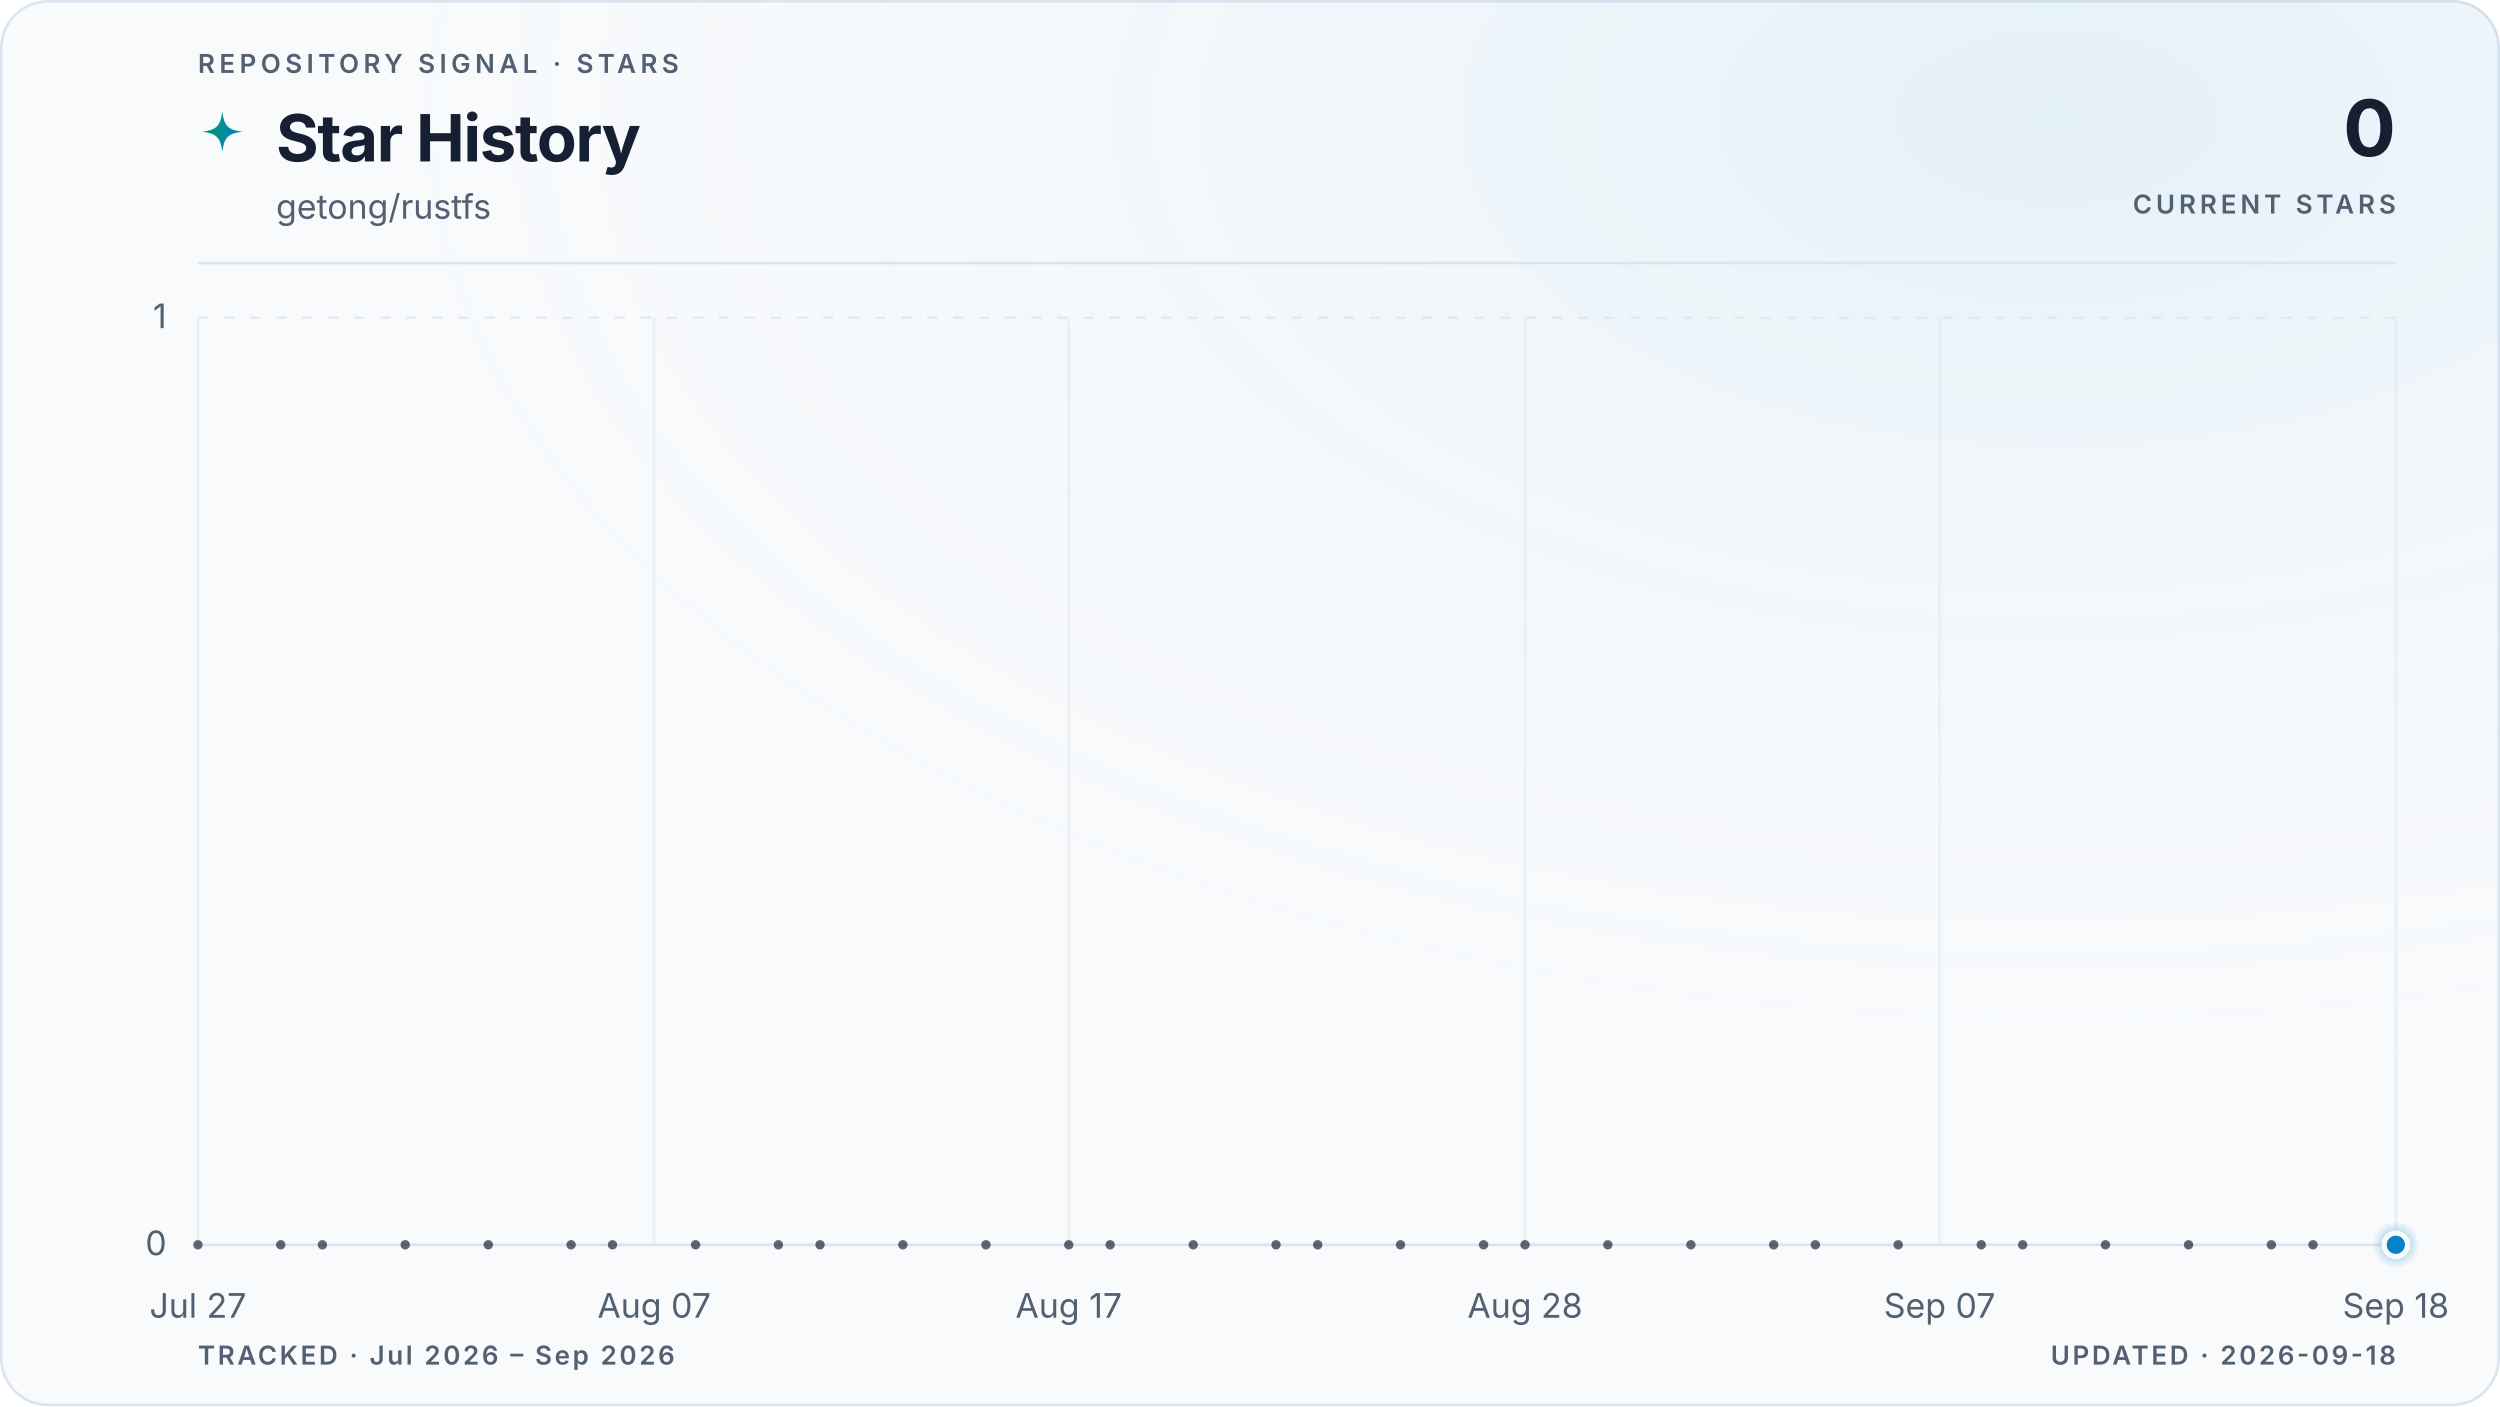
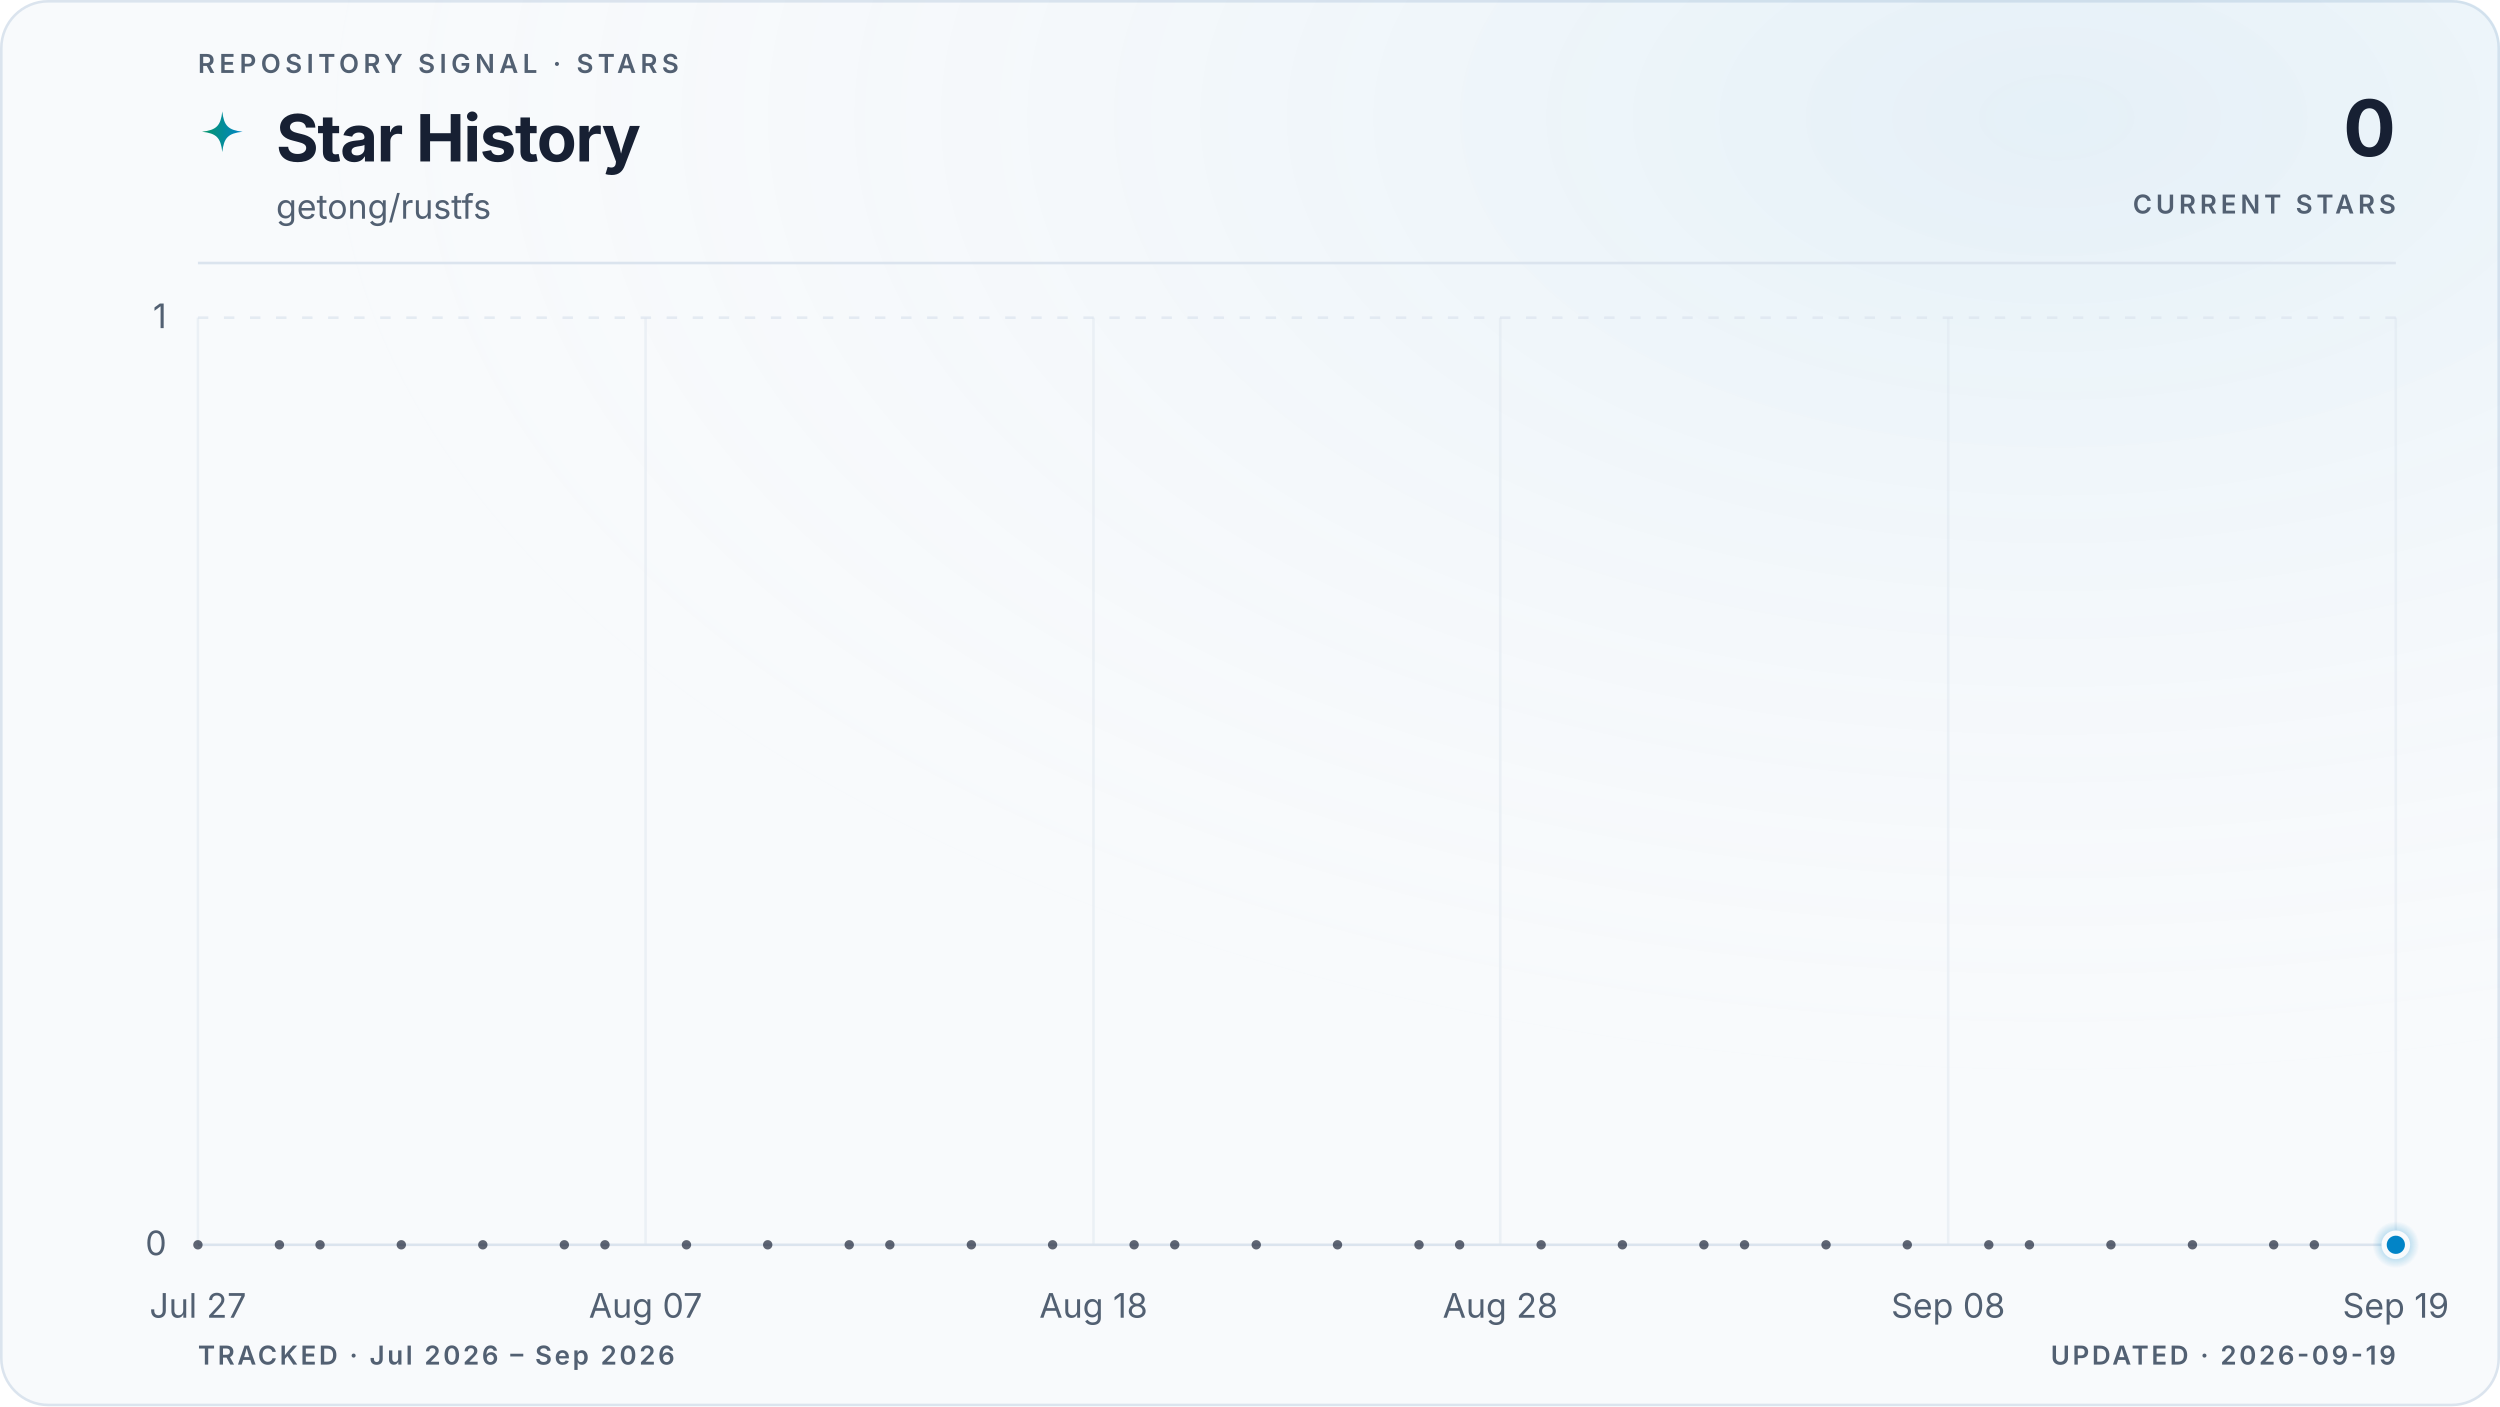
<svg xmlns="http://www.w3.org/2000/svg" viewBox="0 0 960 540" role="img" aria-labelledby="title description" data-style="gradient" data-variant="glow" data-layout="editorial" data-animated="true">
  <defs>
    <linearGradient id="trend" x1="0" y1="0" x2="1" y2="0">
      <stop offset="0%" stop-color="#059669" />
      <stop offset="100%" stop-color="#0284c7" />
    </linearGradient>
    <linearGradient id="area" x1="0" y1="0" x2="0" y2="1">
      <stop offset="0%" stop-color="#059669" stop-opacity="0.22" />
      <stop offset="55%" stop-color="#0284c7" stop-opacity="0.06" />
      <stop offset="100%" stop-color="#0284c7" stop-opacity="0" />
    </linearGradient>
    <radialGradient id="marker-halo" cx="50%" cy="50%" r="50%">
      <stop offset="0%" stop-color="#0284c7" stop-opacity="0.55" />
      <stop offset="100%" stop-color="#0284c7" stop-opacity="0" />
    </radialGradient>
    <radialGradient id="surface-glow" cx="82%" cy="8%" r="70%">
      <stop offset="0%" stop-color="#0284c7" stop-opacity="0.08" />
      <stop offset="100%" stop-color="#f8fafc" stop-opacity="0" />
    </radialGradient>
    <filter id="trend-glow" x="-20%" y="-20%" width="140%" height="140%">
      <feGaussianBlur stdDeviation="5" />
    </filter>
  </defs>
  <style>
.trend-enter{transform-box:fill-box;transform-origin:center;animation:trend-enter 520ms cubic-bezier(0.16,1,0.3,1)}
.marker-enter{transform-box:fill-box;transform-origin:center;animation:marker-enter 320ms cubic-bezier(0.16,1,0.3,1) 200ms both}
.marker-pulse{transform-box:fill-box;transform-origin:center;animation:marker-pulse 2.6s ease-out infinite}
@keyframes trend-enter{from{opacity:.35;transform:translateY(10px)}to{opacity:1;transform:translateY(0)}}
@keyframes marker-enter{from{opacity:0;transform:scale(.4)}to{opacity:1;transform:scale(1)}}
@keyframes marker-pulse{0%{opacity:.5;transform:scale(.7)}70%,100%{opacity:0;transform:scale(2.1)}}
@media (prefers-reduced-motion:reduce){.trend-enter,.marker-enter,.marker-pulse{animation:none!important}}
@media (prefers-reduced-motion:reduce){.marker-pulse{opacity:0}}
</style>
  <rect x="0.5" y="0.5" width="959" height="539" fill="#f8fafc" stroke="#dbe4ee" stroke-width="1" rx="18" />
  <rect width="960" height="540" fill="url(#surface-glow)" rx="18" />
  <text x="76" y="28" fill="#526072" font-family="ui-sans-serif, system-ui, -apple-system, BlinkMacSystemFont, 'Segoe UI', sans-serif" font-size="10" font-weight="600" letter-spacing="1.7">REPOSITORY SIGNAL · STARS</text>
  <path d="M12 1c.8 7.1 2.9 9.2 10 10-7.1.8-9.2 2.9-10 10-.8-7.1-2.9-9.2-10-10 7.1-.8 9.2-2.9 10-10Z" transform="translate(76 42) scale(.78)" fill="url(#trend)" aria-hidden="true" />
  <text x="106" y="62" fill="#172033" font-family="ui-sans-serif, system-ui, -apple-system, BlinkMacSystemFont, 'Segoe UI', sans-serif" font-size="25" font-weight="700" letter-spacing="-0.5">Star History</text>
  <text x="106" y="84" fill="#526072" font-family="ui-sans-serif, system-ui, -apple-system, BlinkMacSystemFont, 'Segoe UI', sans-serif" font-size="13">getong/rustfs</text>
  <text x="920" y="60" fill="#172033" font-family="ui-sans-serif, system-ui, -apple-system, BlinkMacSystemFont, 'Segoe UI', sans-serif" font-size="30" font-weight="700" letter-spacing="-0.6" text-anchor="end">0</text>
  <text x="920" y="82" fill="#526072" font-family="ui-sans-serif, system-ui, -apple-system, BlinkMacSystemFont, 'Segoe UI', sans-serif" font-size="10" font-weight="600" letter-spacing="1.5" text-anchor="end">CURRENT STARS</text>
  <line x1="76" y1="101" x2="920" y2="101" stroke="#dbe4ee" stroke-width="1" />
  <line x1="76" y1="478.0" x2="920" y2="478.0" stroke="#dbe4ee" stroke-width="1" stroke-dasharray="0" opacity="1" />
  <text x="64" y="482.0" fill="#526072" font-family="ui-sans-serif, system-ui, -apple-system, BlinkMacSystemFont, 'Segoe UI', sans-serif" font-size="13" text-anchor="end">0</text>
  <line x1="76" y1="122.0" x2="920" y2="122.0" stroke="#dbe4ee" stroke-width="1" stroke-dasharray="4 6" opacity="0.7" />
  <text x="64" y="126.0" fill="#526072" font-family="ui-sans-serif, system-ui, -apple-system, BlinkMacSystemFont, 'Segoe UI', sans-serif" font-size="13" text-anchor="end">1</text>
  <line x1="76.0" y1="122" x2="76.0" y2="478" stroke="#dbe4ee" stroke-width="1" opacity="0.45" />
  <text x="76.0" y="506" fill="#526072" font-family="ui-sans-serif, system-ui, -apple-system, BlinkMacSystemFont, 'Segoe UI', sans-serif" font-size="13" text-anchor="middle">Jul 27</text>
-   <line x1="251.2" y1="122" x2="251.2" y2="478" stroke="#dbe4ee" stroke-width="1" opacity="0.45" />
-   <text x="251.2" y="506" fill="#526072" font-family="ui-sans-serif, system-ui, -apple-system, BlinkMacSystemFont, 'Segoe UI', sans-serif" font-size="13" text-anchor="middle">Aug 07</text>
-   <line x1="410.4" y1="122" x2="410.4" y2="478" stroke="#dbe4ee" stroke-width="1" opacity="0.45" />
-   <text x="410.4" y="506" fill="#526072" font-family="ui-sans-serif, system-ui, -apple-system, BlinkMacSystemFont, 'Segoe UI', sans-serif" font-size="13" text-anchor="middle">Aug 17</text>
-   <line x1="585.6" y1="122" x2="585.6" y2="478" stroke="#dbe4ee" stroke-width="1" opacity="0.45" />
-   <text x="585.6" y="506" fill="#526072" font-family="ui-sans-serif, system-ui, -apple-system, BlinkMacSystemFont, 'Segoe UI', sans-serif" font-size="13" text-anchor="middle">Aug 28</text>
-   <line x1="744.8" y1="122" x2="744.8" y2="478" stroke="#dbe4ee" stroke-width="1" opacity="0.45" />
-   <text x="744.8" y="506" fill="#526072" font-family="ui-sans-serif, system-ui, -apple-system, BlinkMacSystemFont, 'Segoe UI', sans-serif" font-size="13" text-anchor="middle">Sep 07</text>
+   <line x1="247.9" y1="122" x2="247.9" y2="478" stroke="#dbe4ee" stroke-width="1" opacity="0.45" />
+   <text x="247.9" y="506" fill="#526072" font-family="ui-sans-serif, system-ui, -apple-system, BlinkMacSystemFont, 'Segoe UI', sans-serif" font-size="13" text-anchor="middle">Aug 07</text>
+   <line x1="419.9" y1="122" x2="419.9" y2="478" stroke="#dbe4ee" stroke-width="1" opacity="0.45" />
+   <text x="419.9" y="506" fill="#526072" font-family="ui-sans-serif, system-ui, -apple-system, BlinkMacSystemFont, 'Segoe UI', sans-serif" font-size="13" text-anchor="middle">Aug 18</text>
+   <line x1="576.1" y1="122" x2="576.1" y2="478" stroke="#dbe4ee" stroke-width="1" opacity="0.45" />
+   <text x="576.1" y="506" fill="#526072" font-family="ui-sans-serif, system-ui, -apple-system, BlinkMacSystemFont, 'Segoe UI', sans-serif" font-size="13" text-anchor="middle">Aug 28</text>
+   <line x1="748.1" y1="122" x2="748.1" y2="478" stroke="#dbe4ee" stroke-width="1" opacity="0.45" />
+   <text x="748.1" y="506" fill="#526072" font-family="ui-sans-serif, system-ui, -apple-system, BlinkMacSystemFont, 'Segoe UI', sans-serif" font-size="13" text-anchor="middle">Sep 08</text>
  <line x1="920.0" y1="122" x2="920.0" y2="478" stroke="#dbe4ee" stroke-width="1" opacity="0.45" />
-   <text x="920.0" y="506" fill="#526072" font-family="ui-sans-serif, system-ui, -apple-system, BlinkMacSystemFont, 'Segoe UI', sans-serif" font-size="13" text-anchor="middle">Sep 18</text>
+   <text x="920.0" y="506" fill="#526072" font-family="ui-sans-serif, system-ui, -apple-system, BlinkMacSystemFont, 'Segoe UI', sans-serif" font-size="13" text-anchor="middle">Sep 19</text>
  <g class="trend-enter">
-     <path d="M 76.0 478.0 C 81.3 478.0, 86.6 478.0, 91.9 478.0 C 97.2 478.0, 102.5 478.0, 107.8 478.0 C 113.2 478.0, 118.5 478.0, 123.8 478.0 C 129.1 478.0, 134.4 478.0, 139.7 478.0 C 145.0 478.0, 150.3 478.0, 155.6 478.0 C 160.9 478.0, 166.2 478.0, 171.5 478.0 C 176.9 478.0, 182.2 478.0, 187.5 478.0 C 192.8 478.0, 198.1 478.0, 203.4 478.0 C 208.7 478.0, 214.0 478.0, 219.3 478.0 C 224.6 478.0, 229.9 478.0, 235.2 478.0 C 240.6 478.0, 245.9 478.0, 251.2 478.0 C 256.5 478.0, 261.8 478.0, 267.1 478.0 C 272.4 478.0, 277.7 478.0, 283.0 478.0 C 288.3 478.0, 293.6 478.0, 298.9 478.0 C 304.3 478.0, 309.6 478.0, 314.9 478.0 C 320.2 478.0, 325.5 478.0, 330.8 478.0 C 336.1 478.0, 341.4 478.0, 346.7 478.0 C 352.0 478.0, 357.3 478.0, 362.6 478.0 C 367.9 478.0, 373.3 478.0, 378.6 478.0 C 383.9 478.0, 389.2 478.0, 394.5 478.0 C 399.8 478.0, 405.1 478.0, 410.4 478.0 C 415.7 478.0, 421.0 478.0, 426.3 478.0 C 431.6 478.0, 437.0 478.0, 442.3 478.0 C 447.6 478.0, 452.9 478.0, 458.2 478.0 C 463.5 478.0, 468.8 478.0, 474.1 478.0 C 479.4 478.0, 484.7 478.0, 490.0 478.0 C 495.3 478.0, 500.7 478.0, 506.0 478.0 C 511.3 478.0, 516.6 478.0, 521.9 478.0 C 527.2 478.0, 532.5 478.0, 537.8 478.0 C 543.1 478.0, 548.4 478.0, 553.7 478.0 C 559.0 478.0, 564.4 478.0, 569.7 478.0 C 575.0 478.0, 580.3 478.0, 585.6 478.0 C 590.9 478.0, 596.2 478.0, 601.5 478.0 C 606.8 478.0, 612.1 478.0, 617.4 478.0 C 622.7 478.0, 628.1 478.0, 633.4 478.0 C 638.7 478.0, 644.0 478.0, 649.3 478.0 C 654.6 478.0, 659.9 478.0, 665.2 478.0 C 670.5 478.0, 675.8 478.0, 681.1 478.0 C 686.4 478.0, 691.7 478.0, 697.1 478.0 C 702.4 478.0, 707.7 478.0, 713.0 478.0 C 718.3 478.0, 723.6 478.0, 728.9 478.0 C 734.2 478.0, 739.5 478.0, 744.8 478.0 C 750.1 478.0, 755.4 478.0, 760.8 478.0 C 766.1 478.0, 771.4 478.0, 776.7 478.0 C 782.0 478.0, 787.3 478.0, 792.6 478.0 C 797.9 478.0, 803.2 478.0, 808.5 478.0 C 813.8 478.0, 819.1 478.0, 824.5 478.0 C 829.8 478.0, 835.1 478.0, 840.4 478.0 C 845.7 478.0, 851.0 478.0, 856.3 478.0 C 861.6 478.0, 866.9 478.0, 872.2 478.0 C 877.5 478.0, 882.8 478.0, 888.2 478.0 C 893.5 478.0, 898.8 478.0, 904.1 478.0 C 909.4 478.0, 914.7 478.0, 920.0 478.0 L 920.0 478.0 L 76.0 478.0 Z" fill="url(#area)" />
-     <path d="M 76.0 478.0 C 81.3 478.0, 86.6 478.0, 91.9 478.0 C 97.2 478.0, 102.5 478.0, 107.8 478.0 C 113.2 478.0, 118.5 478.0, 123.8 478.0 C 129.1 478.0, 134.4 478.0, 139.7 478.0 C 145.0 478.0, 150.3 478.0, 155.6 478.0 C 160.9 478.0, 166.2 478.0, 171.5 478.0 C 176.9 478.0, 182.2 478.0, 187.5 478.0 C 192.8 478.0, 198.1 478.0, 203.4 478.0 C 208.7 478.0, 214.0 478.0, 219.3 478.0 C 224.6 478.0, 229.9 478.0, 235.2 478.0 C 240.6 478.0, 245.9 478.0, 251.2 478.0 C 256.5 478.0, 261.8 478.0, 267.1 478.0 C 272.4 478.0, 277.7 478.0, 283.0 478.0 C 288.3 478.0, 293.6 478.0, 298.9 478.0 C 304.3 478.0, 309.6 478.0, 314.9 478.0 C 320.2 478.0, 325.5 478.0, 330.8 478.0 C 336.1 478.0, 341.4 478.0, 346.7 478.0 C 352.0 478.0, 357.3 478.0, 362.6 478.0 C 367.9 478.0, 373.3 478.0, 378.6 478.0 C 383.9 478.0, 389.2 478.0, 394.5 478.0 C 399.8 478.0, 405.1 478.0, 410.4 478.0 C 415.7 478.0, 421.0 478.0, 426.3 478.0 C 431.6 478.0, 437.0 478.0, 442.3 478.0 C 447.6 478.0, 452.9 478.0, 458.2 478.0 C 463.5 478.0, 468.8 478.0, 474.1 478.0 C 479.4 478.0, 484.7 478.0, 490.0 478.0 C 495.3 478.0, 500.7 478.0, 506.0 478.0 C 511.3 478.0, 516.6 478.0, 521.9 478.0 C 527.2 478.0, 532.5 478.0, 537.8 478.0 C 543.1 478.0, 548.4 478.0, 553.7 478.0 C 559.0 478.0, 564.4 478.0, 569.7 478.0 C 575.0 478.0, 580.3 478.0, 585.6 478.0 C 590.9 478.0, 596.2 478.0, 601.5 478.0 C 606.8 478.0, 612.1 478.0, 617.4 478.0 C 622.7 478.0, 628.1 478.0, 633.4 478.0 C 638.7 478.0, 644.0 478.0, 649.3 478.0 C 654.6 478.0, 659.9 478.0, 665.2 478.0 C 670.5 478.0, 675.8 478.0, 681.1 478.0 C 686.4 478.0, 691.7 478.0, 697.1 478.0 C 702.4 478.0, 707.7 478.0, 713.0 478.0 C 718.3 478.0, 723.6 478.0, 728.9 478.0 C 734.2 478.0, 739.5 478.0, 744.8 478.0 C 750.1 478.0, 755.4 478.0, 760.8 478.0 C 766.1 478.0, 771.4 478.0, 776.7 478.0 C 782.0 478.0, 787.3 478.0, 792.6 478.0 C 797.9 478.0, 803.2 478.0, 808.5 478.0 C 813.8 478.0, 819.1 478.0, 824.5 478.0 C 829.8 478.0, 835.1 478.0, 840.4 478.0 C 845.7 478.0, 851.0 478.0, 856.3 478.0 C 861.6 478.0, 866.9 478.0, 872.2 478.0 C 877.5 478.0, 882.8 478.0, 888.2 478.0 C 893.5 478.0, 898.8 478.0, 904.1 478.0 C 909.4 478.0, 914.7 478.0, 920.0 478.0" fill="none" stroke="url(#trend)" stroke-width="10" stroke-linecap="round" stroke-linejoin="round" opacity="0.10" filter="url(#trend-glow)" />
-     <path d="M 76.0 478.0 C 81.3 478.0, 86.6 478.0, 91.9 478.0 C 97.2 478.0, 102.5 478.0, 107.8 478.0 C 113.2 478.0, 118.5 478.0, 123.8 478.0 C 129.1 478.0, 134.4 478.0, 139.7 478.0 C 145.0 478.0, 150.3 478.0, 155.6 478.0 C 160.9 478.0, 166.2 478.0, 171.5 478.0 C 176.9 478.0, 182.2 478.0, 187.5 478.0 C 192.8 478.0, 198.1 478.0, 203.4 478.0 C 208.7 478.0, 214.0 478.0, 219.3 478.0 C 224.6 478.0, 229.9 478.0, 235.2 478.0 C 240.6 478.0, 245.9 478.0, 251.2 478.0 C 256.5 478.0, 261.8 478.0, 267.1 478.0 C 272.4 478.0, 277.7 478.0, 283.0 478.0 C 288.3 478.0, 293.6 478.0, 298.9 478.0 C 304.3 478.0, 309.6 478.0, 314.9 478.0 C 320.2 478.0, 325.5 478.0, 330.8 478.0 C 336.1 478.0, 341.4 478.0, 346.7 478.0 C 352.0 478.0, 357.3 478.0, 362.6 478.0 C 367.9 478.0, 373.3 478.0, 378.6 478.0 C 383.9 478.0, 389.2 478.0, 394.5 478.0 C 399.8 478.0, 405.1 478.0, 410.4 478.0 C 415.7 478.0, 421.0 478.0, 426.3 478.0 C 431.6 478.0, 437.0 478.0, 442.3 478.0 C 447.6 478.0, 452.9 478.0, 458.2 478.0 C 463.5 478.0, 468.8 478.0, 474.1 478.0 C 479.4 478.0, 484.7 478.0, 490.0 478.0 C 495.3 478.0, 500.7 478.0, 506.0 478.0 C 511.3 478.0, 516.6 478.0, 521.9 478.0 C 527.2 478.0, 532.5 478.0, 537.8 478.0 C 543.1 478.0, 548.4 478.0, 553.7 478.0 C 559.0 478.0, 564.4 478.0, 569.7 478.0 C 575.0 478.0, 580.3 478.0, 585.6 478.0 C 590.9 478.0, 596.2 478.0, 601.5 478.0 C 606.8 478.0, 612.1 478.0, 617.4 478.0 C 622.7 478.0, 628.1 478.0, 633.4 478.0 C 638.7 478.0, 644.0 478.0, 649.3 478.0 C 654.6 478.0, 659.9 478.0, 665.2 478.0 C 670.5 478.0, 675.8 478.0, 681.1 478.0 C 686.4 478.0, 691.7 478.0, 697.1 478.0 C 702.4 478.0, 707.7 478.0, 713.0 478.0 C 718.3 478.0, 723.6 478.0, 728.9 478.0 C 734.2 478.0, 739.5 478.0, 744.8 478.0 C 750.1 478.0, 755.4 478.0, 760.8 478.0 C 766.1 478.0, 771.4 478.0, 776.7 478.0 C 782.0 478.0, 787.3 478.0, 792.6 478.0 C 797.9 478.0, 803.2 478.0, 808.5 478.0 C 813.8 478.0, 819.1 478.0, 824.5 478.0 C 829.8 478.0, 835.1 478.0, 840.4 478.0 C 845.7 478.0, 851.0 478.0, 856.3 478.0 C 861.6 478.0, 866.9 478.0, 872.2 478.0 C 877.5 478.0, 882.8 478.0, 888.2 478.0 C 893.5 478.0, 898.8 478.0, 904.1 478.0 C 909.4 478.0, 914.7 478.0, 920.0 478.0" fill="none" stroke="url(#trend)" stroke-width="3" stroke-linecap="round" stroke-linejoin="round" />
+     <path d="M 76.0 478.0 C 81.2 478.0, 86.4 478.0, 91.6 478.0 C 96.8 478.0, 102.0 478.0, 107.3 478.0 C 112.5 478.0, 117.7 478.0, 122.9 478.0 C 128.1 478.0, 133.3 478.0, 138.5 478.0 C 143.7 478.0, 148.9 478.0, 154.1 478.0 C 159.4 478.0, 164.6 478.0, 169.8 478.0 C 175.0 478.0, 180.2 478.0, 185.4 478.0 C 190.6 478.0, 195.8 478.0, 201.0 478.0 C 206.2 478.0, 211.5 478.0, 216.7 478.0 C 221.9 478.0, 227.1 478.0, 232.3 478.0 C 237.5 478.0, 242.7 478.0, 247.9 478.0 C 253.1 478.0, 258.3 478.0, 263.6 478.0 C 268.8 478.0, 274.0 478.0, 279.2 478.0 C 284.4 478.0, 289.6 478.0, 294.8 478.0 C 300.0 478.0, 305.2 478.0, 310.4 478.0 C 315.7 478.0, 320.9 478.0, 326.1 478.0 C 331.3 478.0, 336.5 478.0, 341.7 478.0 C 346.9 478.0, 352.1 478.0, 357.3 478.0 C 362.5 478.0, 367.8 478.0, 373.0 478.0 C 378.2 478.0, 383.4 478.0, 388.6 478.0 C 393.8 478.0, 399.0 478.0, 404.2 478.0 C 409.4 478.0, 414.6 478.0, 419.9 478.0 C 425.1 478.0, 430.3 478.0, 435.5 478.0 C 440.7 478.0, 445.9 478.0, 451.1 478.0 C 456.3 478.0, 461.5 478.0, 466.7 478.0 C 472.0 478.0, 477.2 478.0, 482.4 478.0 C 487.6 478.0, 492.8 478.0, 498.0 478.0 C 503.2 478.0, 508.4 478.0, 513.6 478.0 C 518.8 478.0, 524.0 478.0, 529.3 478.0 C 534.5 478.0, 539.7 478.0, 544.9 478.0 C 550.1 478.0, 555.3 478.0, 560.5 478.0 C 565.7 478.0, 570.9 478.0, 576.1 478.0 C 581.4 478.0, 586.6 478.0, 591.8 478.0 C 597.0 478.0, 602.2 478.0, 607.4 478.0 C 612.6 478.0, 617.8 478.0, 623.0 478.0 C 628.2 478.0, 633.5 478.0, 638.7 478.0 C 643.9 478.0, 649.1 478.0, 654.3 478.0 C 659.5 478.0, 664.7 478.0, 669.9 478.0 C 675.1 478.0, 680.3 478.0, 685.6 478.0 C 690.8 478.0, 696.0 478.0, 701.2 478.0 C 706.4 478.0, 711.6 478.0, 716.8 478.0 C 722.0 478.0, 727.2 478.0, 732.4 478.0 C 737.7 478.0, 742.9 478.0, 748.1 478.0 C 753.3 478.0, 758.5 478.0, 763.7 478.0 C 768.9 478.0, 774.1 478.0, 779.3 478.0 C 784.5 478.0, 789.8 478.0, 795.0 478.0 C 800.2 478.0, 805.4 478.0, 810.6 478.0 C 815.8 478.0, 821.0 478.0, 826.2 478.0 C 831.4 478.0, 836.6 478.0, 841.9 478.0 C 847.1 478.0, 852.3 478.0, 857.5 478.0 C 862.7 478.0, 867.9 478.0, 873.1 478.0 C 878.3 478.0, 883.5 478.0, 888.7 478.0 C 894.0 478.0, 899.2 478.0, 904.4 478.0 C 909.6 478.0, 914.8 478.0, 920.0 478.0 L 920.0 478.0 L 76.0 478.0 Z" fill="url(#area)" />
+     <path d="M 76.0 478.0 C 81.2 478.0, 86.4 478.0, 91.6 478.0 C 96.8 478.0, 102.0 478.0, 107.3 478.0 C 112.5 478.0, 117.7 478.0, 122.9 478.0 C 128.1 478.0, 133.3 478.0, 138.5 478.0 C 143.7 478.0, 148.9 478.0, 154.1 478.0 C 159.4 478.0, 164.6 478.0, 169.8 478.0 C 175.0 478.0, 180.2 478.0, 185.4 478.0 C 190.6 478.0, 195.8 478.0, 201.0 478.0 C 206.2 478.0, 211.5 478.0, 216.7 478.0 C 221.9 478.0, 227.1 478.0, 232.3 478.0 C 237.5 478.0, 242.7 478.0, 247.9 478.0 C 253.1 478.0, 258.3 478.0, 263.6 478.0 C 268.8 478.0, 274.0 478.0, 279.2 478.0 C 284.4 478.0, 289.6 478.0, 294.8 478.0 C 300.0 478.0, 305.2 478.0, 310.4 478.0 C 315.7 478.0, 320.9 478.0, 326.1 478.0 C 331.3 478.0, 336.5 478.0, 341.7 478.0 C 346.9 478.0, 352.1 478.0, 357.3 478.0 C 362.5 478.0, 367.8 478.0, 373.0 478.0 C 378.2 478.0, 383.4 478.0, 388.6 478.0 C 393.8 478.0, 399.0 478.0, 404.2 478.0 C 409.4 478.0, 414.6 478.0, 419.9 478.0 C 425.1 478.0, 430.3 478.0, 435.5 478.0 C 440.7 478.0, 445.9 478.0, 451.1 478.0 C 456.3 478.0, 461.5 478.0, 466.7 478.0 C 472.0 478.0, 477.2 478.0, 482.4 478.0 C 487.6 478.0, 492.8 478.0, 498.0 478.0 C 503.2 478.0, 508.4 478.0, 513.6 478.0 C 518.8 478.0, 524.0 478.0, 529.3 478.0 C 534.5 478.0, 539.7 478.0, 544.9 478.0 C 550.1 478.0, 555.3 478.0, 560.5 478.0 C 565.7 478.0, 570.9 478.0, 576.1 478.0 C 581.4 478.0, 586.6 478.0, 591.8 478.0 C 597.0 478.0, 602.2 478.0, 607.4 478.0 C 612.6 478.0, 617.8 478.0, 623.0 478.0 C 628.2 478.0, 633.5 478.0, 638.7 478.0 C 643.9 478.0, 649.1 478.0, 654.3 478.0 C 659.5 478.0, 664.7 478.0, 669.9 478.0 C 675.1 478.0, 680.3 478.0, 685.6 478.0 C 690.8 478.0, 696.0 478.0, 701.2 478.0 C 706.4 478.0, 711.6 478.0, 716.8 478.0 C 722.0 478.0, 727.2 478.0, 732.4 478.0 C 737.7 478.0, 742.9 478.0, 748.1 478.0 C 753.3 478.0, 758.5 478.0, 763.7 478.0 C 768.9 478.0, 774.1 478.0, 779.3 478.0 C 784.5 478.0, 789.8 478.0, 795.0 478.0 C 800.2 478.0, 805.4 478.0, 810.6 478.0 C 815.8 478.0, 821.0 478.0, 826.2 478.0 C 831.4 478.0, 836.6 478.0, 841.9 478.0 C 847.1 478.0, 852.3 478.0, 857.5 478.0 C 862.7 478.0, 867.9 478.0, 873.1 478.0 C 878.3 478.0, 883.5 478.0, 888.7 478.0 C 894.0 478.0, 899.2 478.0, 904.4 478.0 C 909.6 478.0, 914.8 478.0, 920.0 478.0" fill="none" stroke="url(#trend)" stroke-width="10" stroke-linecap="round" stroke-linejoin="round" opacity="0.10" filter="url(#trend-glow)" />
+     <path d="M 76.0 478.0 C 81.2 478.0, 86.4 478.0, 91.6 478.0 C 96.8 478.0, 102.0 478.0, 107.3 478.0 C 112.5 478.0, 117.7 478.0, 122.9 478.0 C 128.1 478.0, 133.3 478.0, 138.5 478.0 C 143.7 478.0, 148.9 478.0, 154.1 478.0 C 159.4 478.0, 164.6 478.0, 169.8 478.0 C 175.0 478.0, 180.2 478.0, 185.4 478.0 C 190.6 478.0, 195.8 478.0, 201.0 478.0 C 206.2 478.0, 211.5 478.0, 216.7 478.0 C 221.9 478.0, 227.1 478.0, 232.3 478.0 C 237.5 478.0, 242.7 478.0, 247.9 478.0 C 253.1 478.0, 258.3 478.0, 263.6 478.0 C 268.8 478.0, 274.0 478.0, 279.2 478.0 C 284.4 478.0, 289.6 478.0, 294.8 478.0 C 300.0 478.0, 305.2 478.0, 310.4 478.0 C 315.7 478.0, 320.9 478.0, 326.1 478.0 C 331.3 478.0, 336.5 478.0, 341.7 478.0 C 346.9 478.0, 352.1 478.0, 357.3 478.0 C 362.5 478.0, 367.8 478.0, 373.0 478.0 C 378.2 478.0, 383.4 478.0, 388.6 478.0 C 393.8 478.0, 399.0 478.0, 404.2 478.0 C 409.4 478.0, 414.6 478.0, 419.9 478.0 C 425.1 478.0, 430.3 478.0, 435.5 478.0 C 440.7 478.0, 445.9 478.0, 451.1 478.0 C 456.3 478.0, 461.5 478.0, 466.7 478.0 C 472.0 478.0, 477.2 478.0, 482.4 478.0 C 487.6 478.0, 492.8 478.0, 498.0 478.0 C 503.2 478.0, 508.4 478.0, 513.6 478.0 C 518.8 478.0, 524.0 478.0, 529.3 478.0 C 534.5 478.0, 539.7 478.0, 544.9 478.0 C 550.1 478.0, 555.3 478.0, 560.5 478.0 C 565.7 478.0, 570.9 478.0, 576.1 478.0 C 581.4 478.0, 586.6 478.0, 591.8 478.0 C 597.0 478.0, 602.2 478.0, 607.4 478.0 C 612.6 478.0, 617.8 478.0, 623.0 478.0 C 628.2 478.0, 633.5 478.0, 638.7 478.0 C 643.9 478.0, 649.1 478.0, 654.3 478.0 C 659.5 478.0, 664.7 478.0, 669.9 478.0 C 675.1 478.0, 680.3 478.0, 685.6 478.0 C 690.8 478.0, 696.0 478.0, 701.2 478.0 C 706.4 478.0, 711.6 478.0, 716.8 478.0 C 722.0 478.0, 727.2 478.0, 732.4 478.0 C 737.7 478.0, 742.9 478.0, 748.1 478.0 C 753.3 478.0, 758.5 478.0, 763.7 478.0 C 768.9 478.0, 774.1 478.0, 779.3 478.0 C 784.5 478.0, 789.8 478.0, 795.0 478.0 C 800.2 478.0, 805.4 478.0, 810.6 478.0 C 815.8 478.0, 821.0 478.0, 826.2 478.0 C 831.4 478.0, 836.6 478.0, 841.9 478.0 C 847.1 478.0, 852.3 478.0, 857.5 478.0 C 862.7 478.0, 867.9 478.0, 873.1 478.0 C 878.3 478.0, 883.5 478.0, 888.7 478.0 C 894.0 478.0, 899.2 478.0, 904.4 478.0 C 909.6 478.0, 914.8 478.0, 920.0 478.0" fill="none" stroke="url(#trend)" stroke-width="3" stroke-linecap="round" stroke-linejoin="round" />
    <g data-point-count="31" fill="#172033" opacity="0.68">
      <circle cx="76.0" cy="478.0" r="1.8" />
-       <circle cx="107.8" cy="478.0" r="1.8" />
-       <circle cx="123.8" cy="478.0" r="1.8" />
-       <circle cx="155.6" cy="478.0" r="1.8" />
-       <circle cx="187.5" cy="478.0" r="1.8" />
-       <circle cx="219.3" cy="478.0" r="1.8" />
-       <circle cx="235.2" cy="478.0" r="1.8" />
-       <circle cx="267.1" cy="478.0" r="1.8" />
-       <circle cx="298.9" cy="478.0" r="1.8" />
-       <circle cx="314.9" cy="478.0" r="1.8" />
-       <circle cx="346.7" cy="478.0" r="1.8" />
-       <circle cx="378.6" cy="478.0" r="1.8" />
-       <circle cx="410.4" cy="478.0" r="1.8" />
-       <circle cx="426.3" cy="478.0" r="1.8" />
-       <circle cx="458.2" cy="478.0" r="1.8" />
-       <circle cx="490.0" cy="478.0" r="1.8" />
-       <circle cx="506.0" cy="478.0" r="1.8" />
-       <circle cx="537.8" cy="478.0" r="1.8" />
-       <circle cx="569.7" cy="478.0" r="1.8" />
-       <circle cx="585.6" cy="478.0" r="1.8" />
-       <circle cx="617.4" cy="478.0" r="1.8" />
-       <circle cx="649.3" cy="478.0" r="1.8" />
-       <circle cx="681.1" cy="478.0" r="1.8" />
-       <circle cx="697.1" cy="478.0" r="1.8" />
-       <circle cx="728.9" cy="478.0" r="1.8" />
-       <circle cx="760.8" cy="478.0" r="1.8" />
-       <circle cx="776.7" cy="478.0" r="1.8" />
-       <circle cx="808.5" cy="478.0" r="1.8" />
-       <circle cx="840.4" cy="478.0" r="1.8" />
-       <circle cx="872.2" cy="478.0" r="1.8" />
-       <circle cx="888.2" cy="478.0" r="1.8" />
+       <circle cx="107.3" cy="478.0" r="1.8" />
+       <circle cx="122.9" cy="478.0" r="1.8" />
+       <circle cx="154.1" cy="478.0" r="1.8" />
+       <circle cx="185.4" cy="478.0" r="1.8" />
+       <circle cx="216.7" cy="478.0" r="1.8" />
+       <circle cx="232.3" cy="478.0" r="1.8" />
+       <circle cx="263.6" cy="478.0" r="1.8" />
+       <circle cx="294.8" cy="478.0" r="1.8" />
+       <circle cx="326.1" cy="478.0" r="1.8" />
+       <circle cx="341.7" cy="478.0" r="1.8" />
+       <circle cx="373.0" cy="478.0" r="1.8" />
+       <circle cx="404.2" cy="478.0" r="1.8" />
+       <circle cx="435.5" cy="478.0" r="1.8" />
+       <circle cx="451.1" cy="478.0" r="1.8" />
+       <circle cx="482.4" cy="478.0" r="1.8" />
+       <circle cx="513.6" cy="478.0" r="1.8" />
+       <circle cx="544.9" cy="478.0" r="1.8" />
+       <circle cx="560.5" cy="478.0" r="1.8" />
+       <circle cx="591.8" cy="478.0" r="1.8" />
+       <circle cx="623.0" cy="478.0" r="1.8" />
+       <circle cx="654.3" cy="478.0" r="1.8" />
+       <circle cx="669.9" cy="478.0" r="1.8" />
+       <circle cx="701.2" cy="478.0" r="1.8" />
+       <circle cx="732.4" cy="478.0" r="1.8" />
+       <circle cx="763.7" cy="478.0" r="1.8" />
+       <circle cx="779.3" cy="478.0" r="1.8" />
+       <circle cx="810.6" cy="478.0" r="1.8" />
+       <circle cx="841.9" cy="478.0" r="1.8" />
+       <circle cx="873.1" cy="478.0" r="1.8" />
+       <circle cx="888.7" cy="478.0" r="1.8" />
    </g>
  </g>
  <g class="marker-enter">
    <circle class="marker-pulse" cx="920.0" cy="478.0" r="9" fill="url(#marker-halo)" />
    <circle cx="920.0" cy="478.0" r="4.5" fill="#0284c7" stroke="#f8fafc" stroke-width="2" />
  </g>
  <text x="76" y="524" fill="#526072" font-family="ui-sans-serif, system-ui, -apple-system, BlinkMacSystemFont, 'Segoe UI', sans-serif" font-size="10" font-weight="600" letter-spacing="1">TRACKED · Jul 2026 – Sep 2026</text>
-   <text x="920" y="524" fill="#526072" font-family="ui-sans-serif, system-ui, -apple-system, BlinkMacSystemFont, 'Segoe UI', sans-serif" font-size="10" font-weight="600" letter-spacing="1" text-anchor="end">UPDATED · 2026-09-18</text>
+   <text x="920" y="524" fill="#526072" font-family="ui-sans-serif, system-ui, -apple-system, BlinkMacSystemFont, 'Segoe UI', sans-serif" font-size="10" font-weight="600" letter-spacing="1" text-anchor="end">UPDATED · 2026-09-19</text>
</svg>
